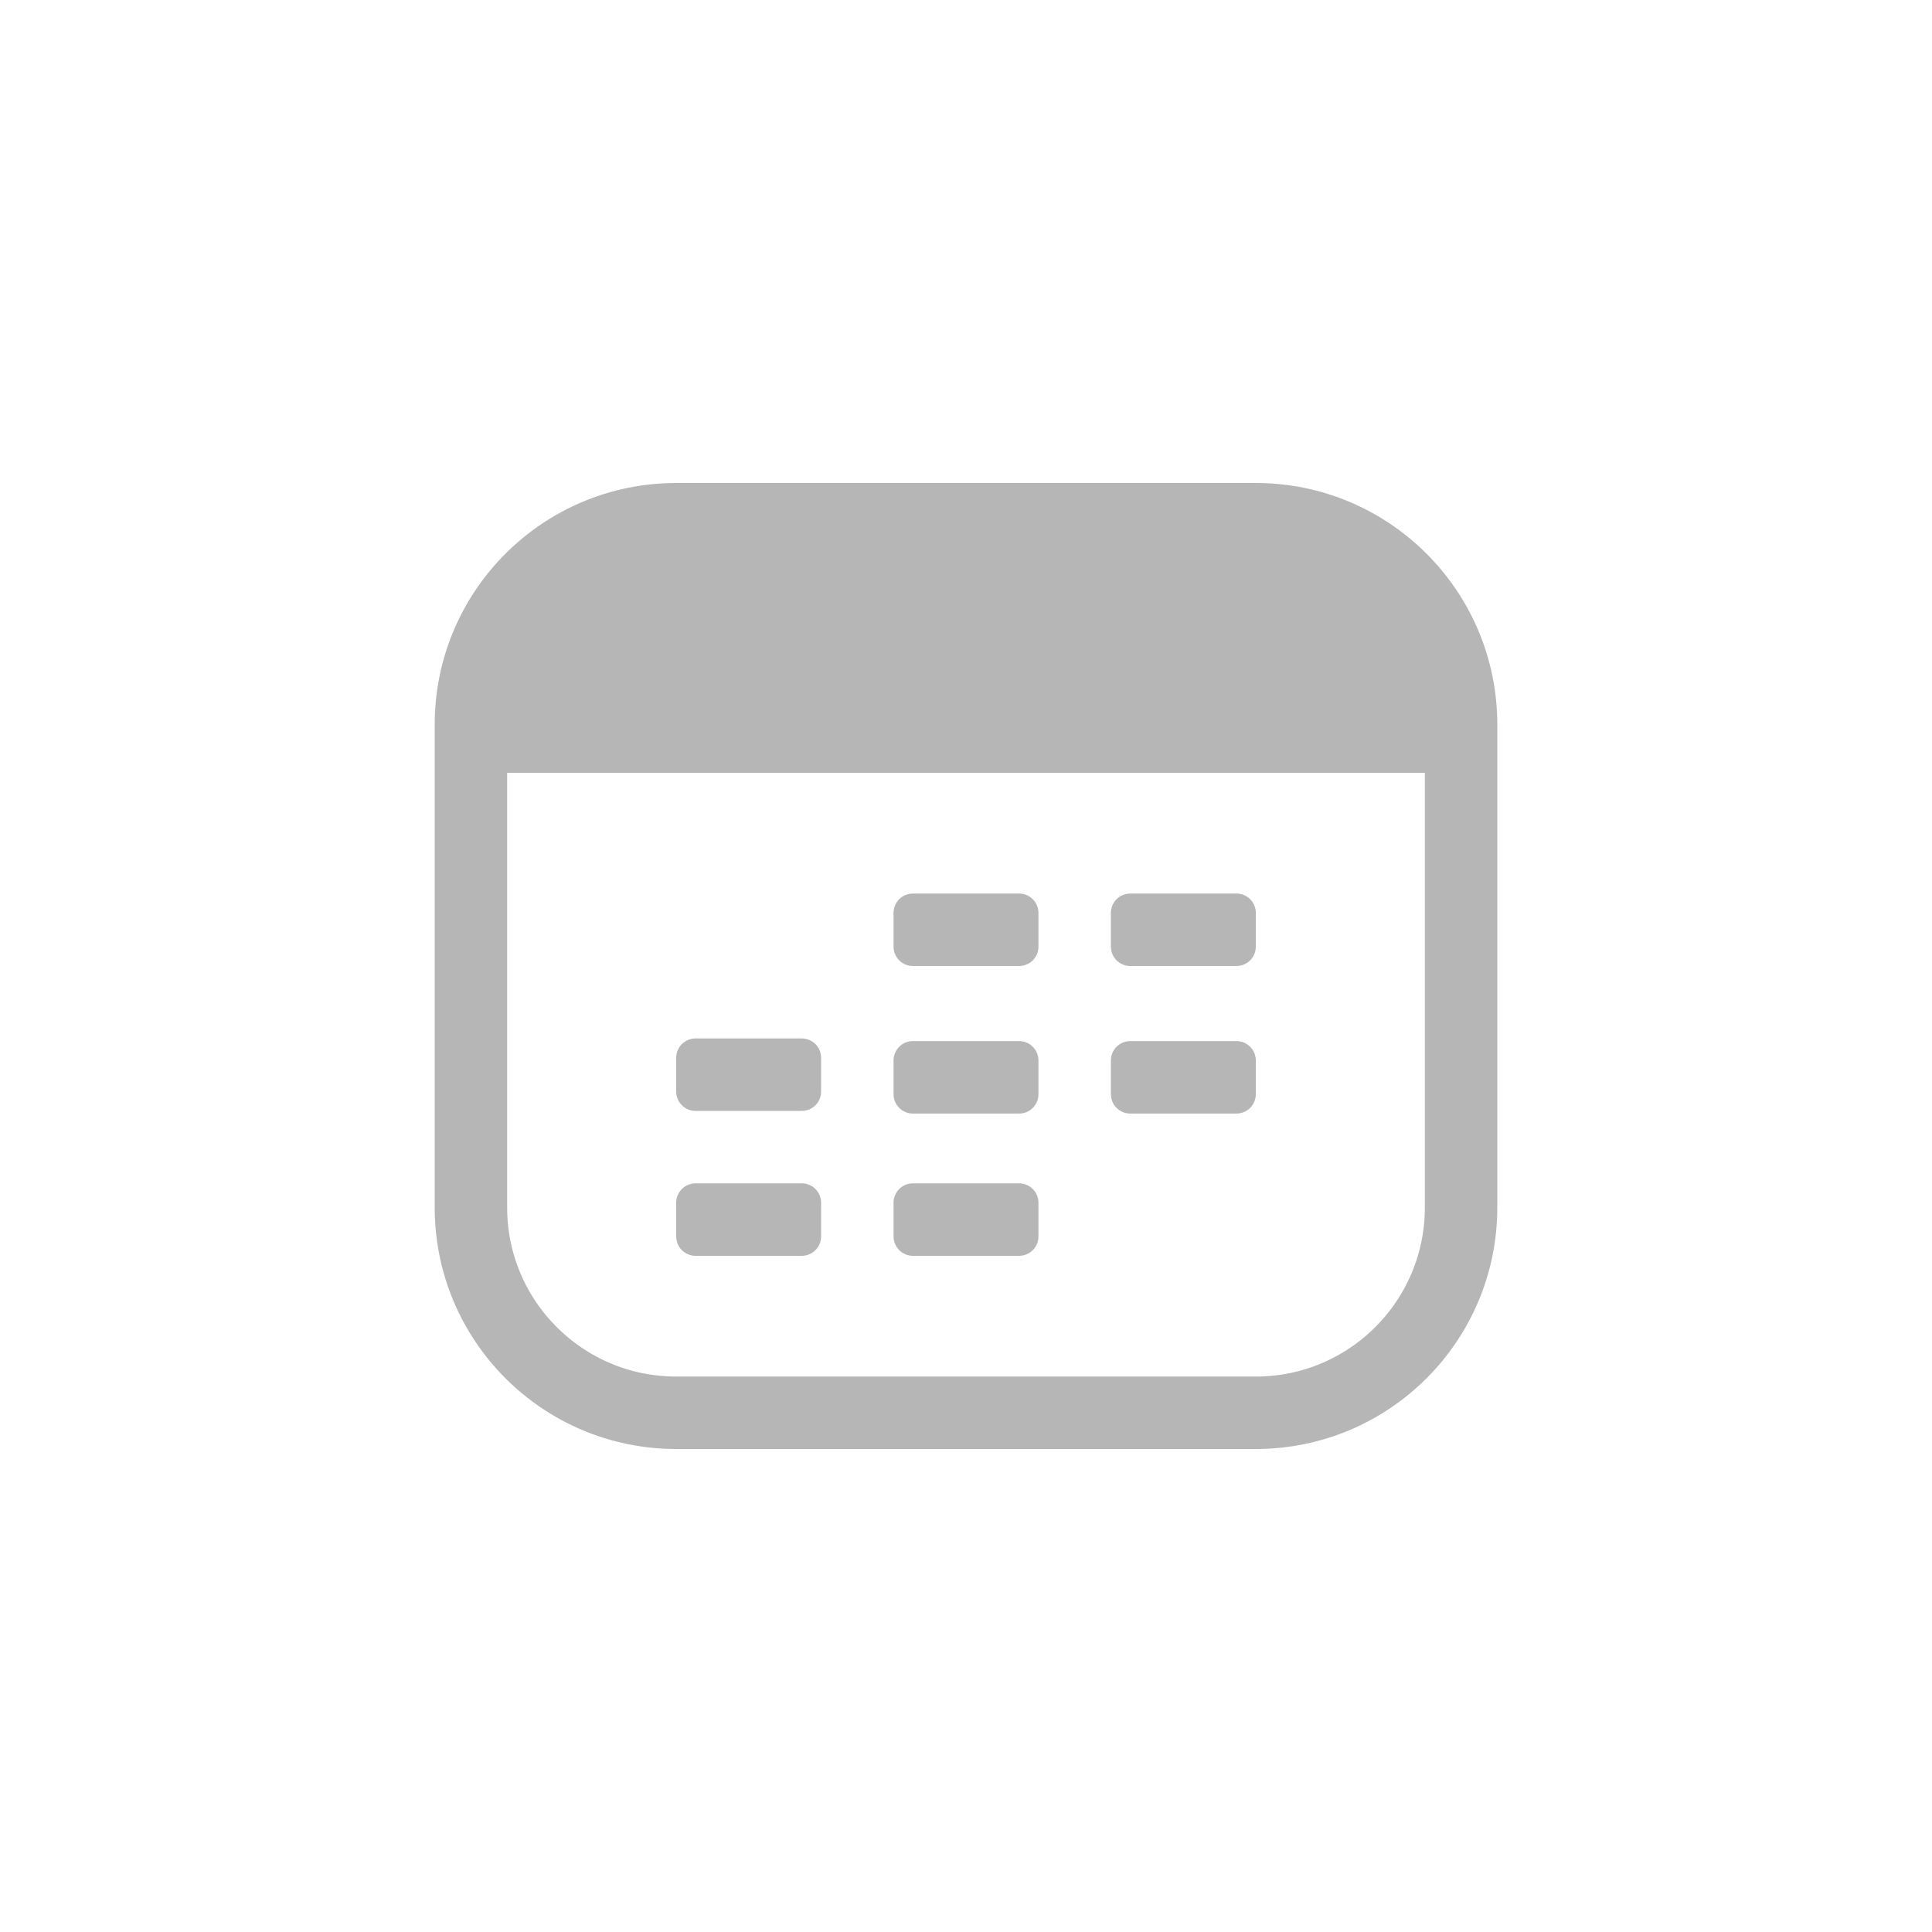
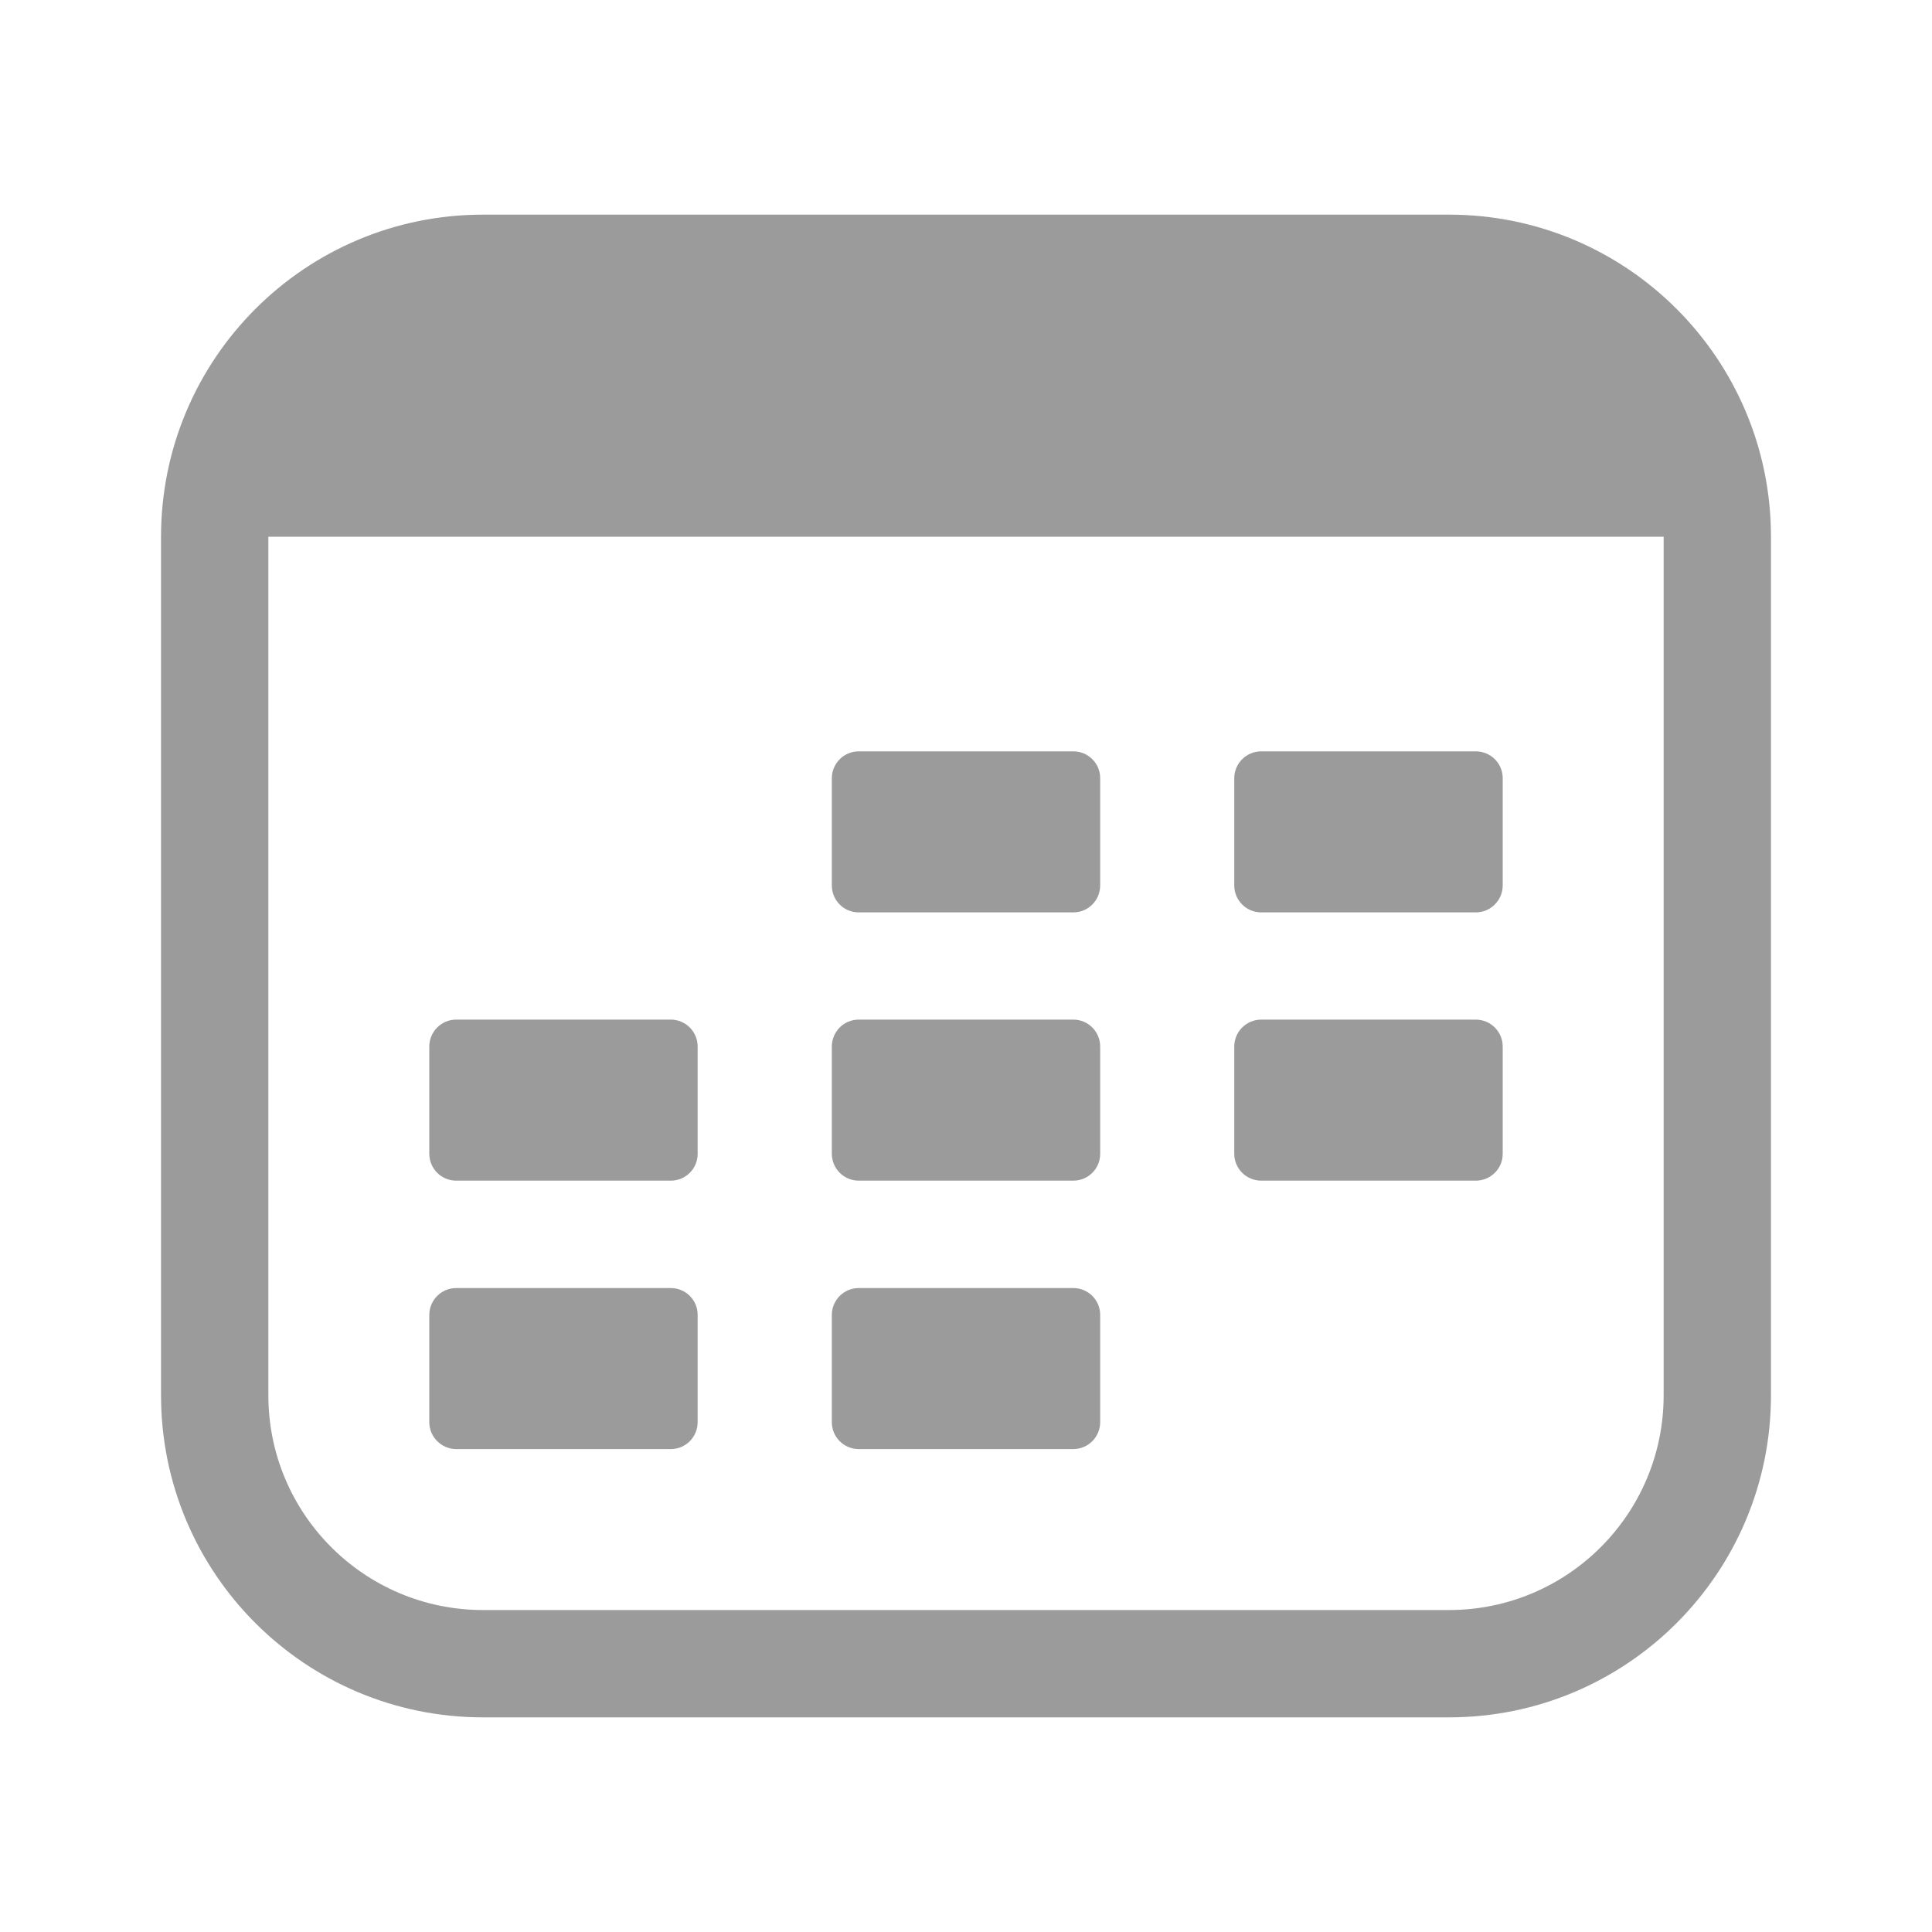
- <svg xmlns="http://www.w3.org/2000/svg" width="40" height="40" viewBox="0 0 40 40" fill="none">
-   <rect x="9.75" y="10.75" width="20.5" height="18.5" rx="4.25" stroke="#B6B6B6" stroke-width="1.5" />
-   <path d="M23 18.9C23 18.679 23.179 18.5 23.4 18.5H25.6C25.821 18.5 26 18.679 26 18.9V19.6C26 19.821 25.821 20 25.6 20H23.4C23.179 20 23 19.821 23 19.6V18.9Z" fill="#B6B6B6" />
-   <path d="M18.5 21.955C18.5 21.734 18.679 21.555 18.9 21.555H21.1C21.321 21.555 21.5 21.734 21.5 21.955V22.655C21.5 22.876 21.321 23.055 21.1 23.055H18.9C18.679 23.055 18.5 22.876 18.5 22.655V21.955Z" fill="#B6B6B6" />
-   <path d="M23 21.955C23 21.734 23.179 21.555 23.4 21.555H25.6C25.821 21.555 26 21.734 26 21.955V22.655C26 22.876 25.821 23.055 25.6 23.055H23.4C23.179 23.055 23 22.876 23 22.655V21.955Z" fill="#B6B6B6" />
-   <path d="M18.5 18.9C18.5 18.679 18.679 18.5 18.9 18.5H21.1C21.321 18.5 21.5 18.679 21.5 18.9V19.6C21.5 19.821 21.321 20 21.1 20H18.9C18.679 20 18.5 19.821 18.5 19.6V18.9Z" fill="#B6B6B6" />
-   <path d="M14 21.9C14 21.679 14.179 21.5 14.4 21.5H16.6C16.821 21.5 17 21.679 17 21.9V22.6C17 22.821 16.821 23 16.6 23H14.4C14.179 23 14 22.821 14 22.6V21.9Z" fill="#B6B6B6" />
-   <path d="M18.5 24.9C18.5 24.679 18.679 24.5 18.9 24.5H21.1C21.321 24.5 21.5 24.679 21.5 24.9V25.6C21.5 25.821 21.321 26 21.1 26H18.9C18.679 26 18.5 25.821 18.5 25.6V24.9Z" fill="#B6B6B6" />
-   <path d="M14 24.9C14 24.679 14.179 24.5 14.4 24.5H16.6C16.821 24.5 17 24.679 17 24.9V25.6C17 25.821 16.821 26 16.6 26H14.4C14.179 26 14 25.821 14 25.6V24.9Z" fill="#B6B6B6" />
-   <path d="M9.5 15.5C9.5 13.015 11.515 11 14 11H26C28.485 11 30.5 13.015 30.5 15.5V16H9.5V15.5Z" fill="#B6B6B6" />
+ <svg xmlns="http://www.w3.org/2000/svg" width="20" height="20" viewBox="0 0 20 20" fill="none">
+   <path d="M6.944 13.334C7.098 13.334 7.222 13.458 7.222 13.611V14.722C7.222 14.876 7.098 15.001 6.944 15.001H4.722C4.569 15 4.444 14.875 4.444 14.722V13.611C4.445 13.458 4.569 13.334 4.722 13.334H6.944ZM11.111 13.334C11.265 13.334 11.389 13.458 11.389 13.611V14.722C11.389 14.876 11.265 15 11.111 15.001H8.889C8.735 15 8.611 14.876 8.611 14.722V13.611C8.612 13.458 8.736 13.334 8.889 13.334H11.111ZM6.944 10.555C7.098 10.555 7.222 10.68 7.222 10.834V11.945C7.222 12.098 7.098 12.222 6.944 12.222H4.722C4.569 12.222 4.445 12.098 4.444 11.945V10.834C4.444 10.68 4.569 10.555 4.722 10.555H6.944ZM11.111 10.555C11.265 10.555 11.389 10.68 11.389 10.834V11.945C11.389 12.098 11.265 12.222 11.111 12.222H8.889C8.736 12.222 8.612 12.098 8.611 11.945V10.834C8.611 10.68 8.735 10.555 8.889 10.555H11.111ZM15.277 10.555C15.431 10.555 15.556 10.68 15.556 10.834V11.945C15.556 12.098 15.431 12.222 15.277 12.222H13.056C12.902 12.222 12.778 12.098 12.777 11.945V10.834C12.777 10.68 12.902 10.555 13.056 10.555H15.277ZM11.111 7.778C11.265 7.778 11.389 7.902 11.389 8.055V9.166C11.389 9.32 11.265 9.445 11.111 9.445H8.889C8.735 9.445 8.611 9.32 8.611 9.166V8.055C8.612 7.902 8.736 7.778 8.889 7.778H11.111ZM15.277 7.778C15.431 7.778 15.556 7.902 15.556 8.055V9.166C15.556 9.32 15.431 9.445 15.277 9.445H13.056C12.902 9.445 12.777 9.32 12.777 9.166V8.055C12.778 7.902 12.902 7.778 13.056 7.778H15.277Z" fill="#9B9B9B" />
+   <path fill-rule="evenodd" clip-rule="evenodd" d="M1.667 5.556C1.667 3.715 3.159 2.222 5 2.222H15C16.841 2.222 18.333 3.715 18.333 5.556V14.444C18.333 16.285 16.841 17.778 15 17.778H5C3.159 17.778 1.667 16.285 1.667 14.444V5.556ZM2.778 14.444V5.556L17.222 5.556V14.444C17.222 15.672 16.227 16.667 15 16.667H5C3.773 16.667 2.778 15.672 2.778 14.444Z" fill="#9B9B9B" />
</svg>
